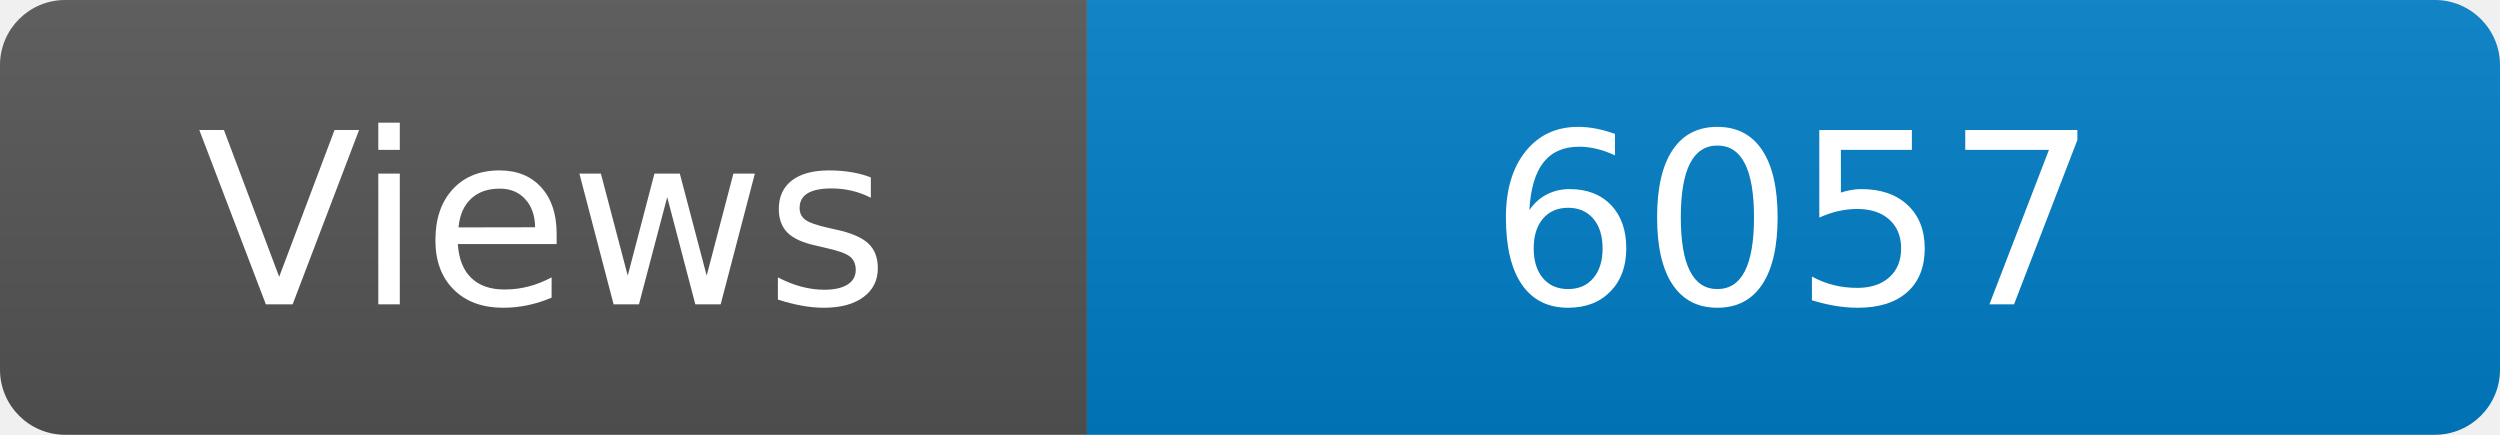
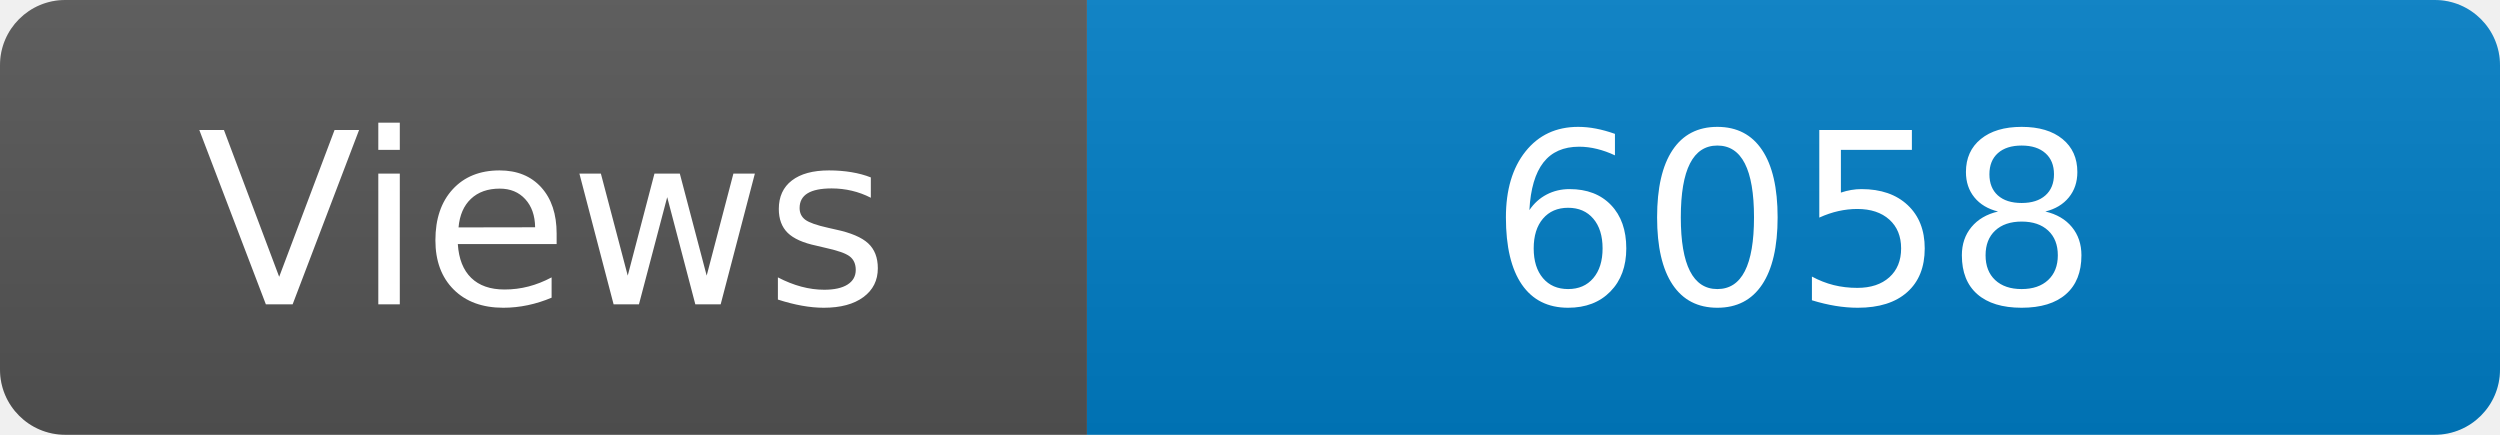
<svg xmlns="http://www.w3.org/2000/svg" width="115" height="20" role="img" aria-label="Maintained?: yes">
  <linearGradient id="s" x2="0" y2="100%">
    <stop offset="0" stop-color="#bbb" stop-opacity=".1" />
    <stop offset="1" stop-opacity=".1" />
  </linearGradient>
  <clipPath id="r">
    <rect width="115" height="20" rx="3" fill="#fff" />
  </clipPath>
  <g clip-path="url(#r)">
    <rect width="50" height="20" fill="#555" />
    <rect x="50" width="160" height="20" fill="#007ec6" />
    <rect width="115" height="20" fill="url(#s)" />
  </g>
  <g fill="#fff" text-anchor="middle" font-family="Verdana,Geneva,DejaVu Sans,sans-serif" font-size="110">
    <text x="250" y="140" transform="scale(.1)" fill="#fff">Views</text>
-     <text x="825" y="140" transform="scale(.1)" fill="#fff">6057</text>
+     <text x="825" y="140" transform="scale(.1)" fill="#fff">6058</text>
  </g>
</svg>
